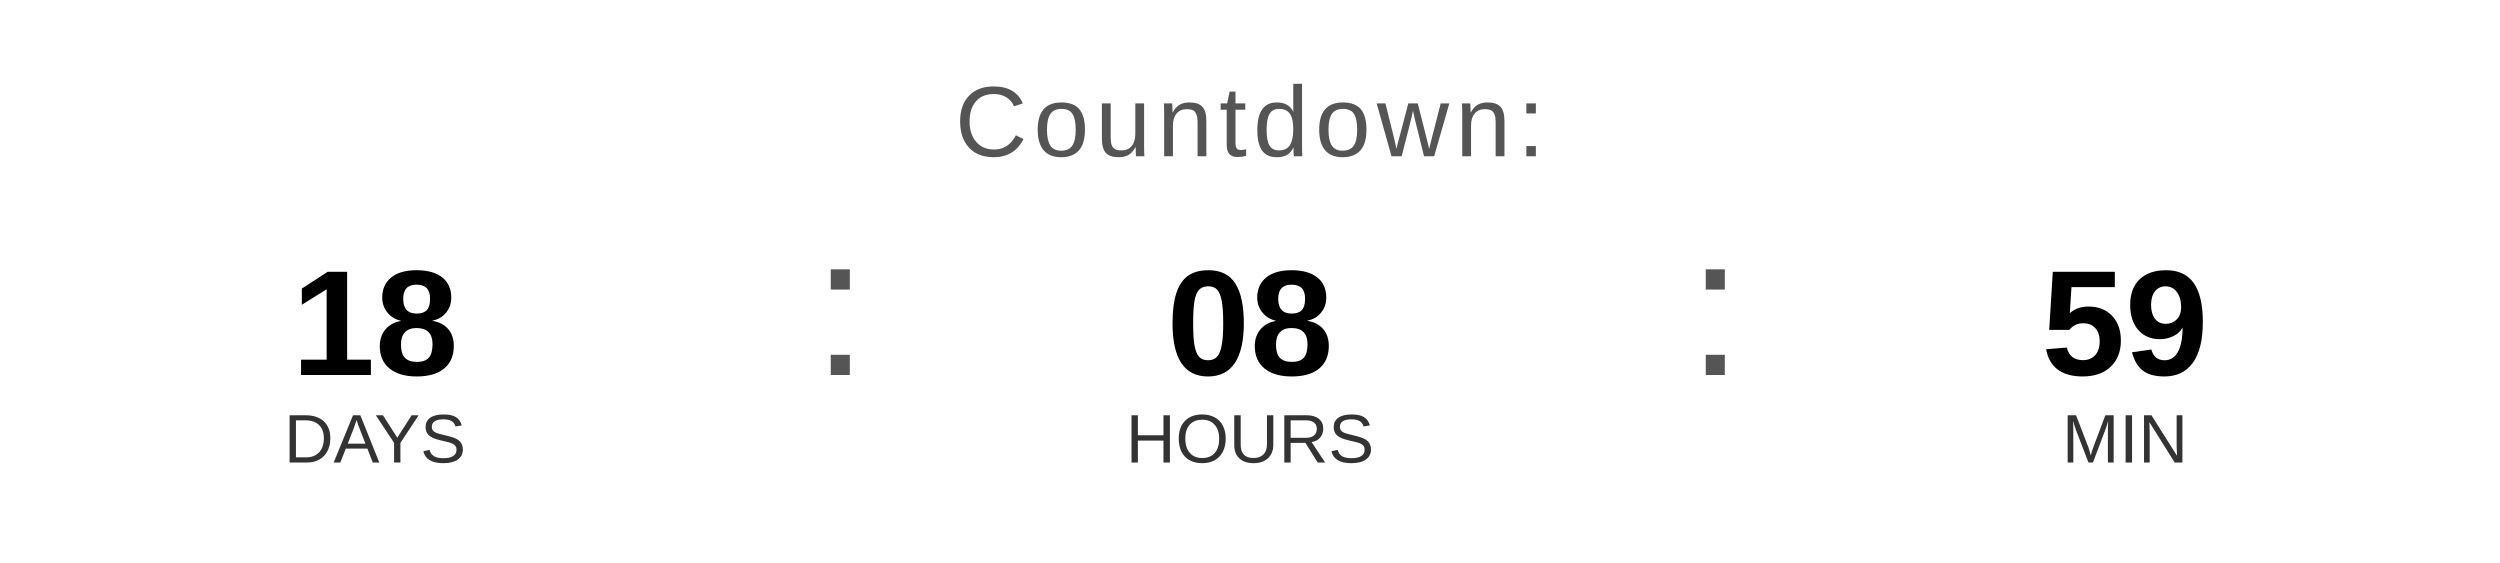
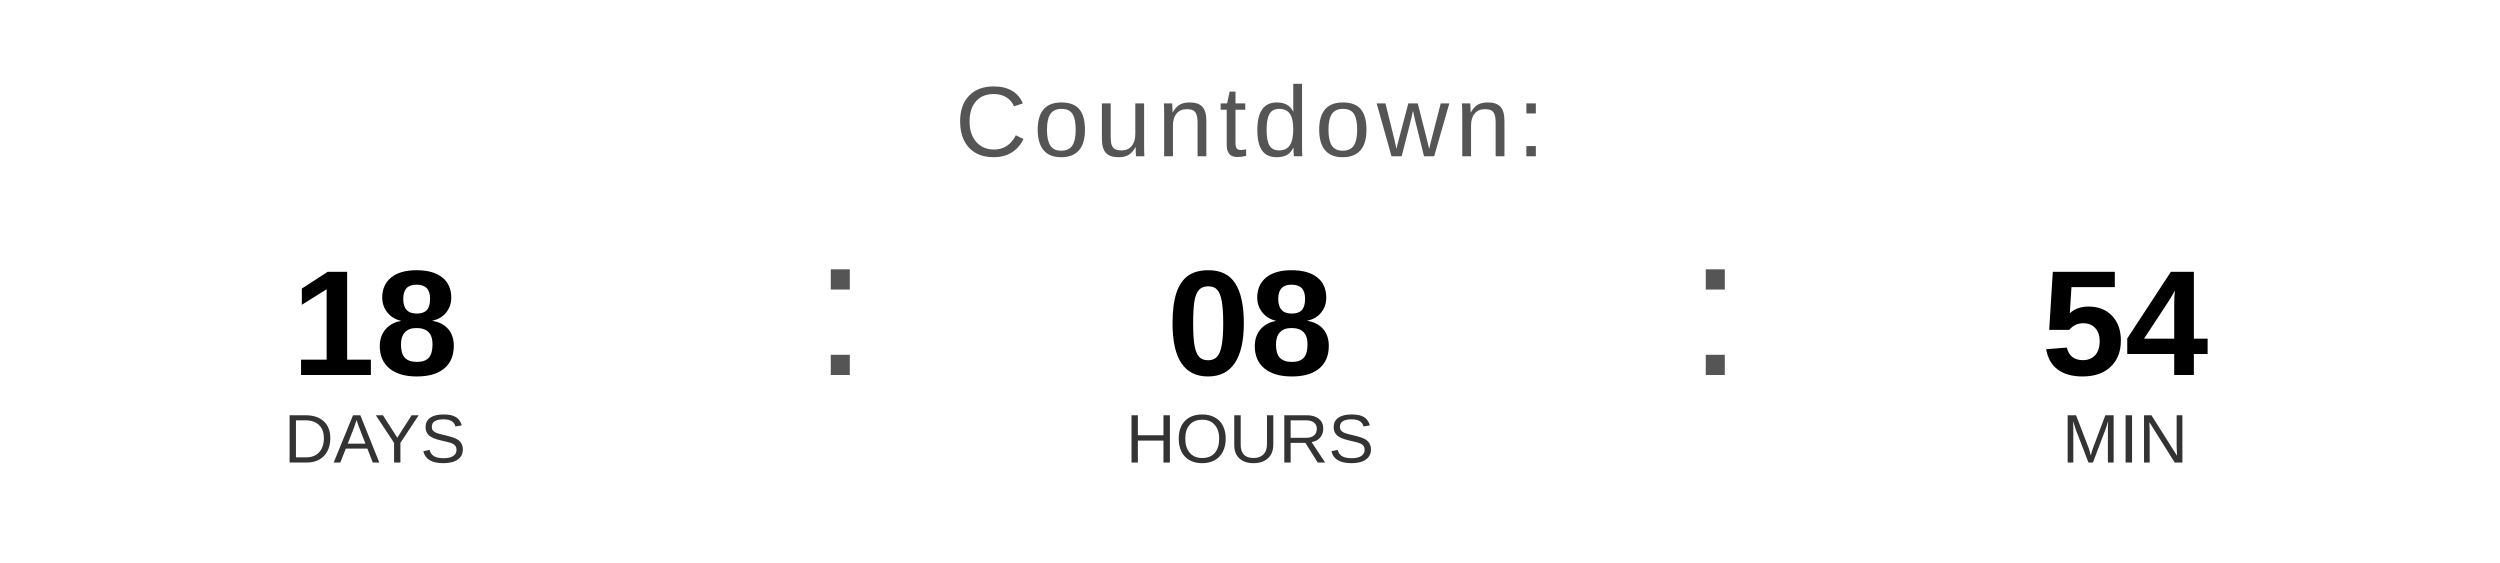
<svg xmlns="http://www.w3.org/2000/svg" width="400" height="90" viewBox="0 0 400 90">
  <text x="200" y="25" font-family="Arial, Helvetica, sans-serif" font-size="16" fill="#555555" text-anchor="middle" letter-spacing="1">
    Countdown:
  </text>
  <text x="60" y="60" font-family="Arial, Helvetica, sans-serif" font-size="24" font-weight="bold" fill="#000000" text-anchor="middle">18</text>
  <text x="60" y="74" font-family="Arial, Helvetica, sans-serif" font-size="11" fill="#333333" text-anchor="middle">DAYS</text>
  <text x="130" y="60" font-family="Arial, sans-serif" font-size="32" fill="#555555">:</text>
  <text x="200" y="60" font-family="Arial, Helvetica, sans-serif" font-size="24" font-weight="bold" fill="#000000" text-anchor="middle">08</text>
  <text x="200" y="74" font-family="Arial, Helvetica, sans-serif" font-size="11" fill="#333333" text-anchor="middle">HOURS</text>
  <text x="270" y="60" font-family="Arial, sans-serif" font-size="32" fill="#555555">:</text>
-   <text x="340" y="60" font-family="Arial, Helvetica, sans-serif" font-size="24" font-weight="bold" fill="#000000" text-anchor="middle">59</text>
+   <text x="340" y="60" font-family="Arial, Helvetica, sans-serif" font-size="24" font-weight="bold" fill="#000000" text-anchor="middle">54</text>
  <text x="340" y="74" font-family="Arial, Helvetica, sans-serif" font-size="11" fill="#333333" text-anchor="middle">MIN</text>
</svg>
